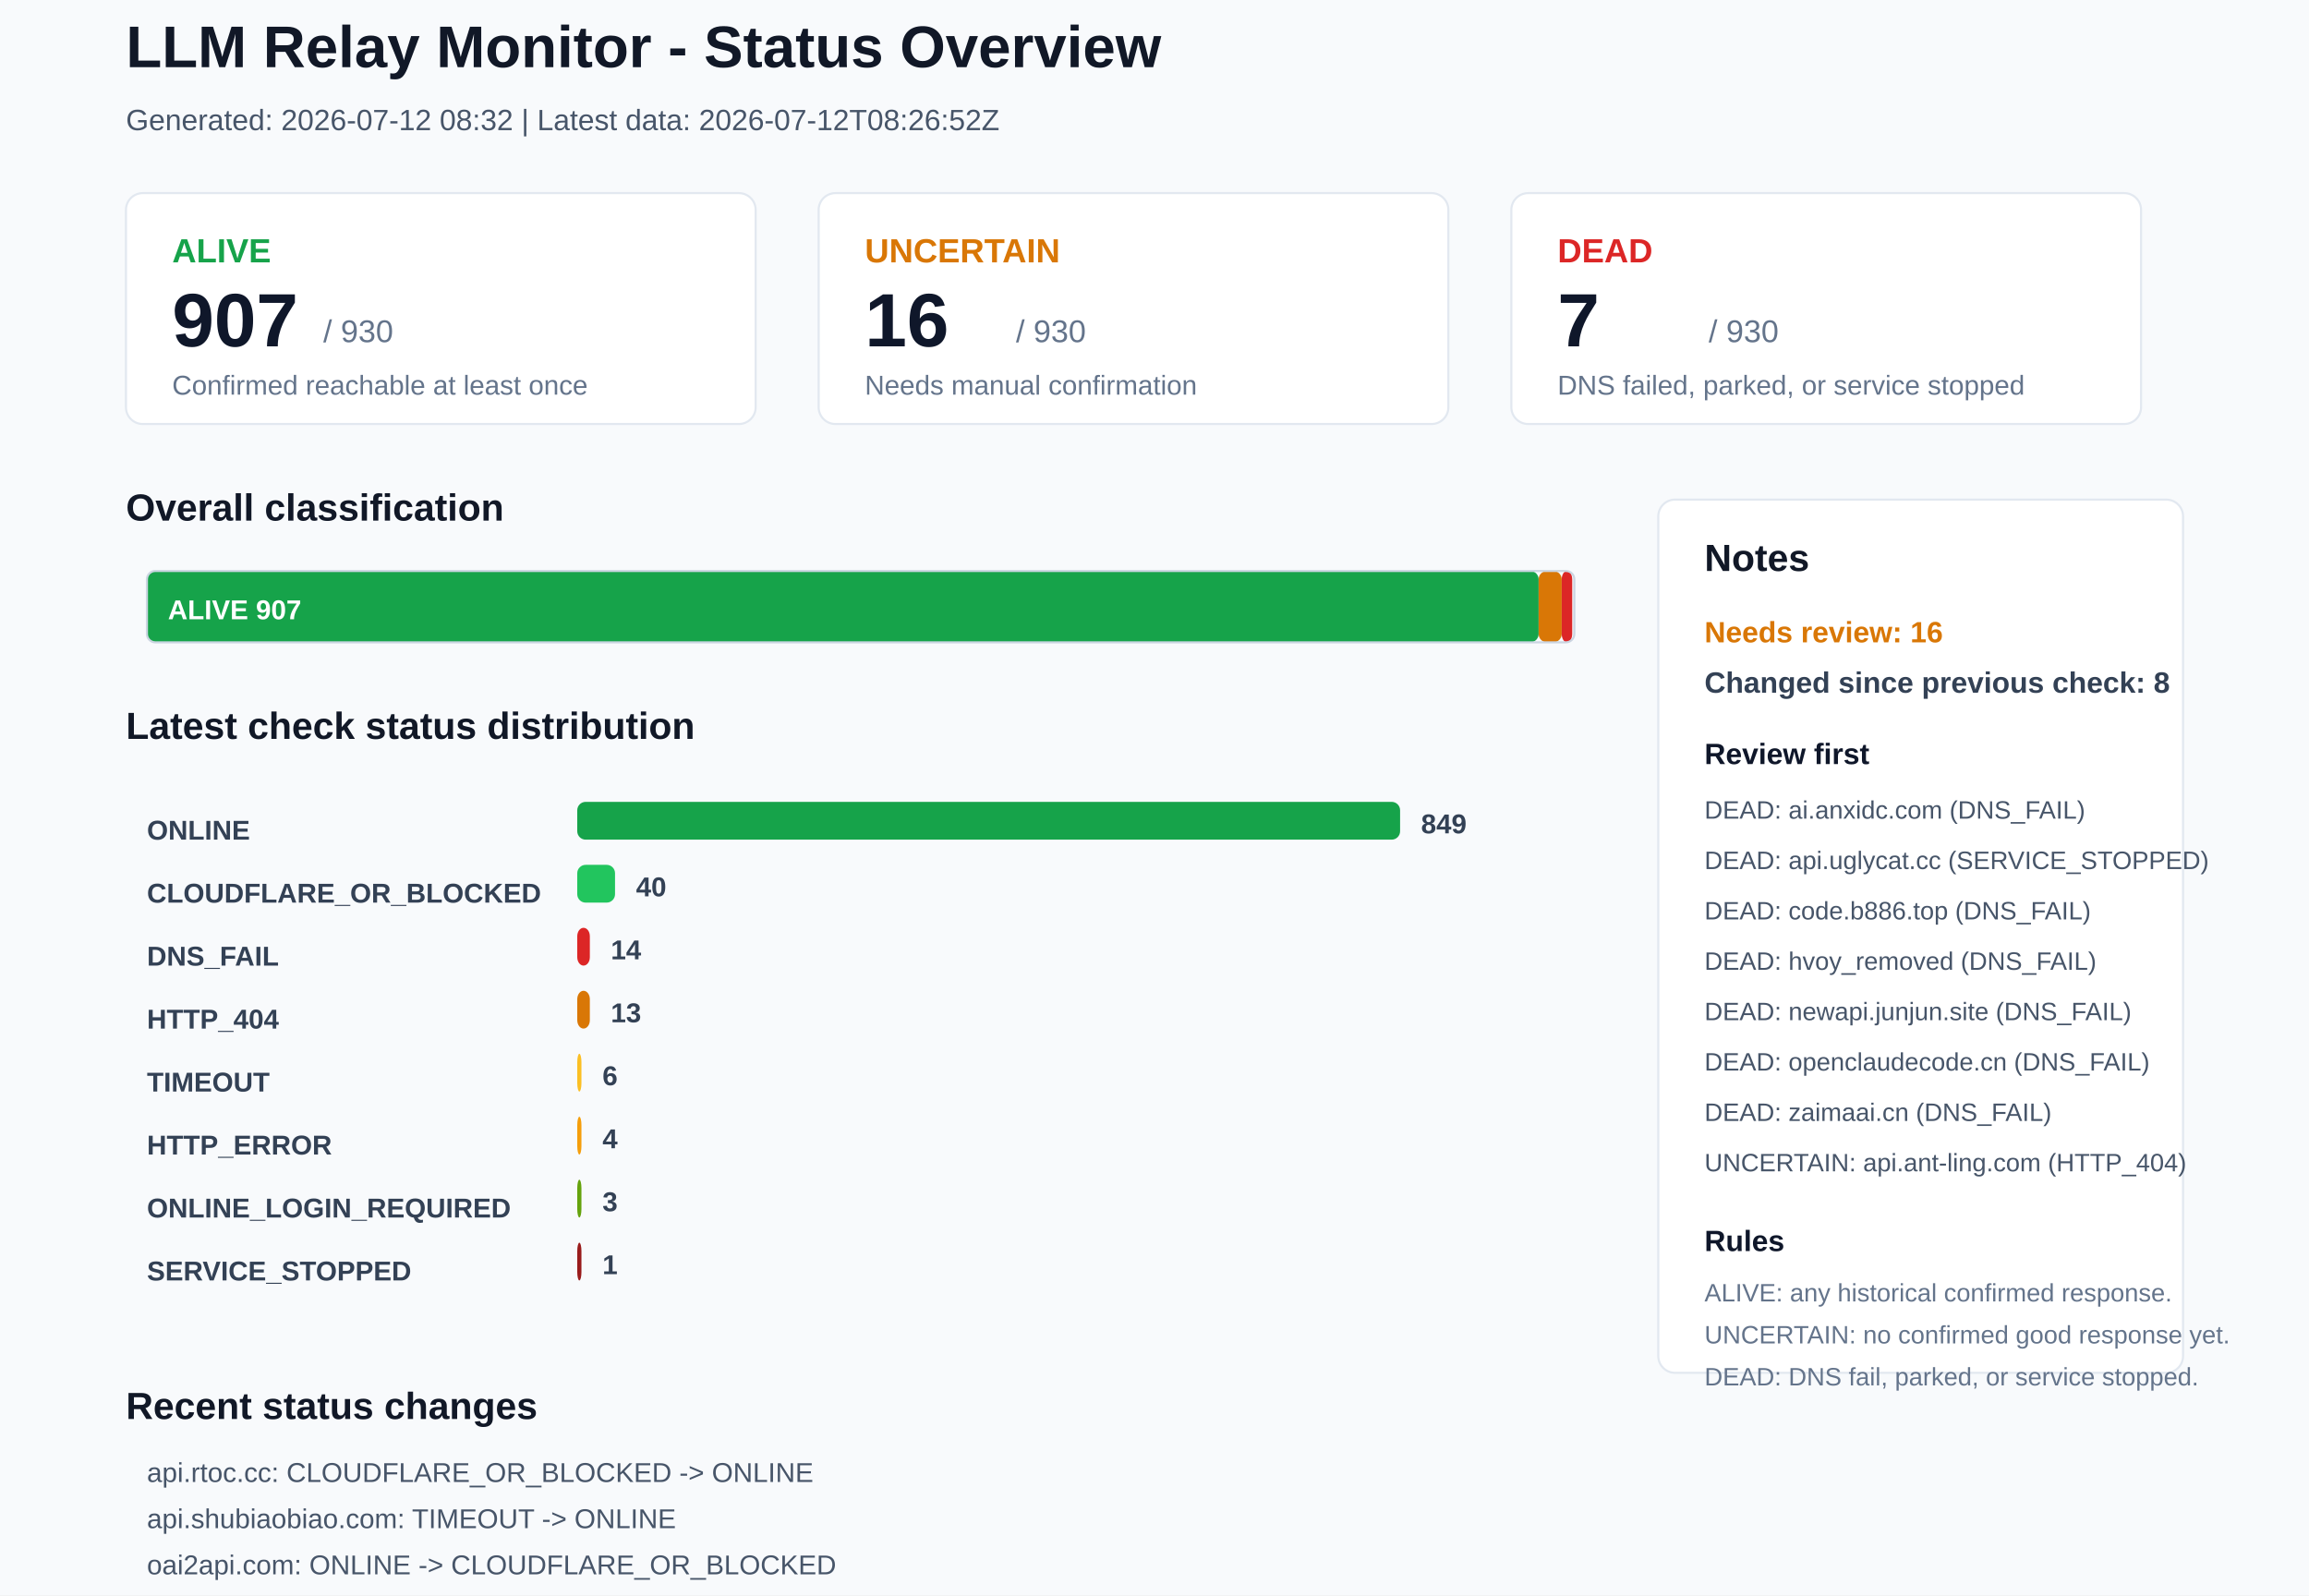
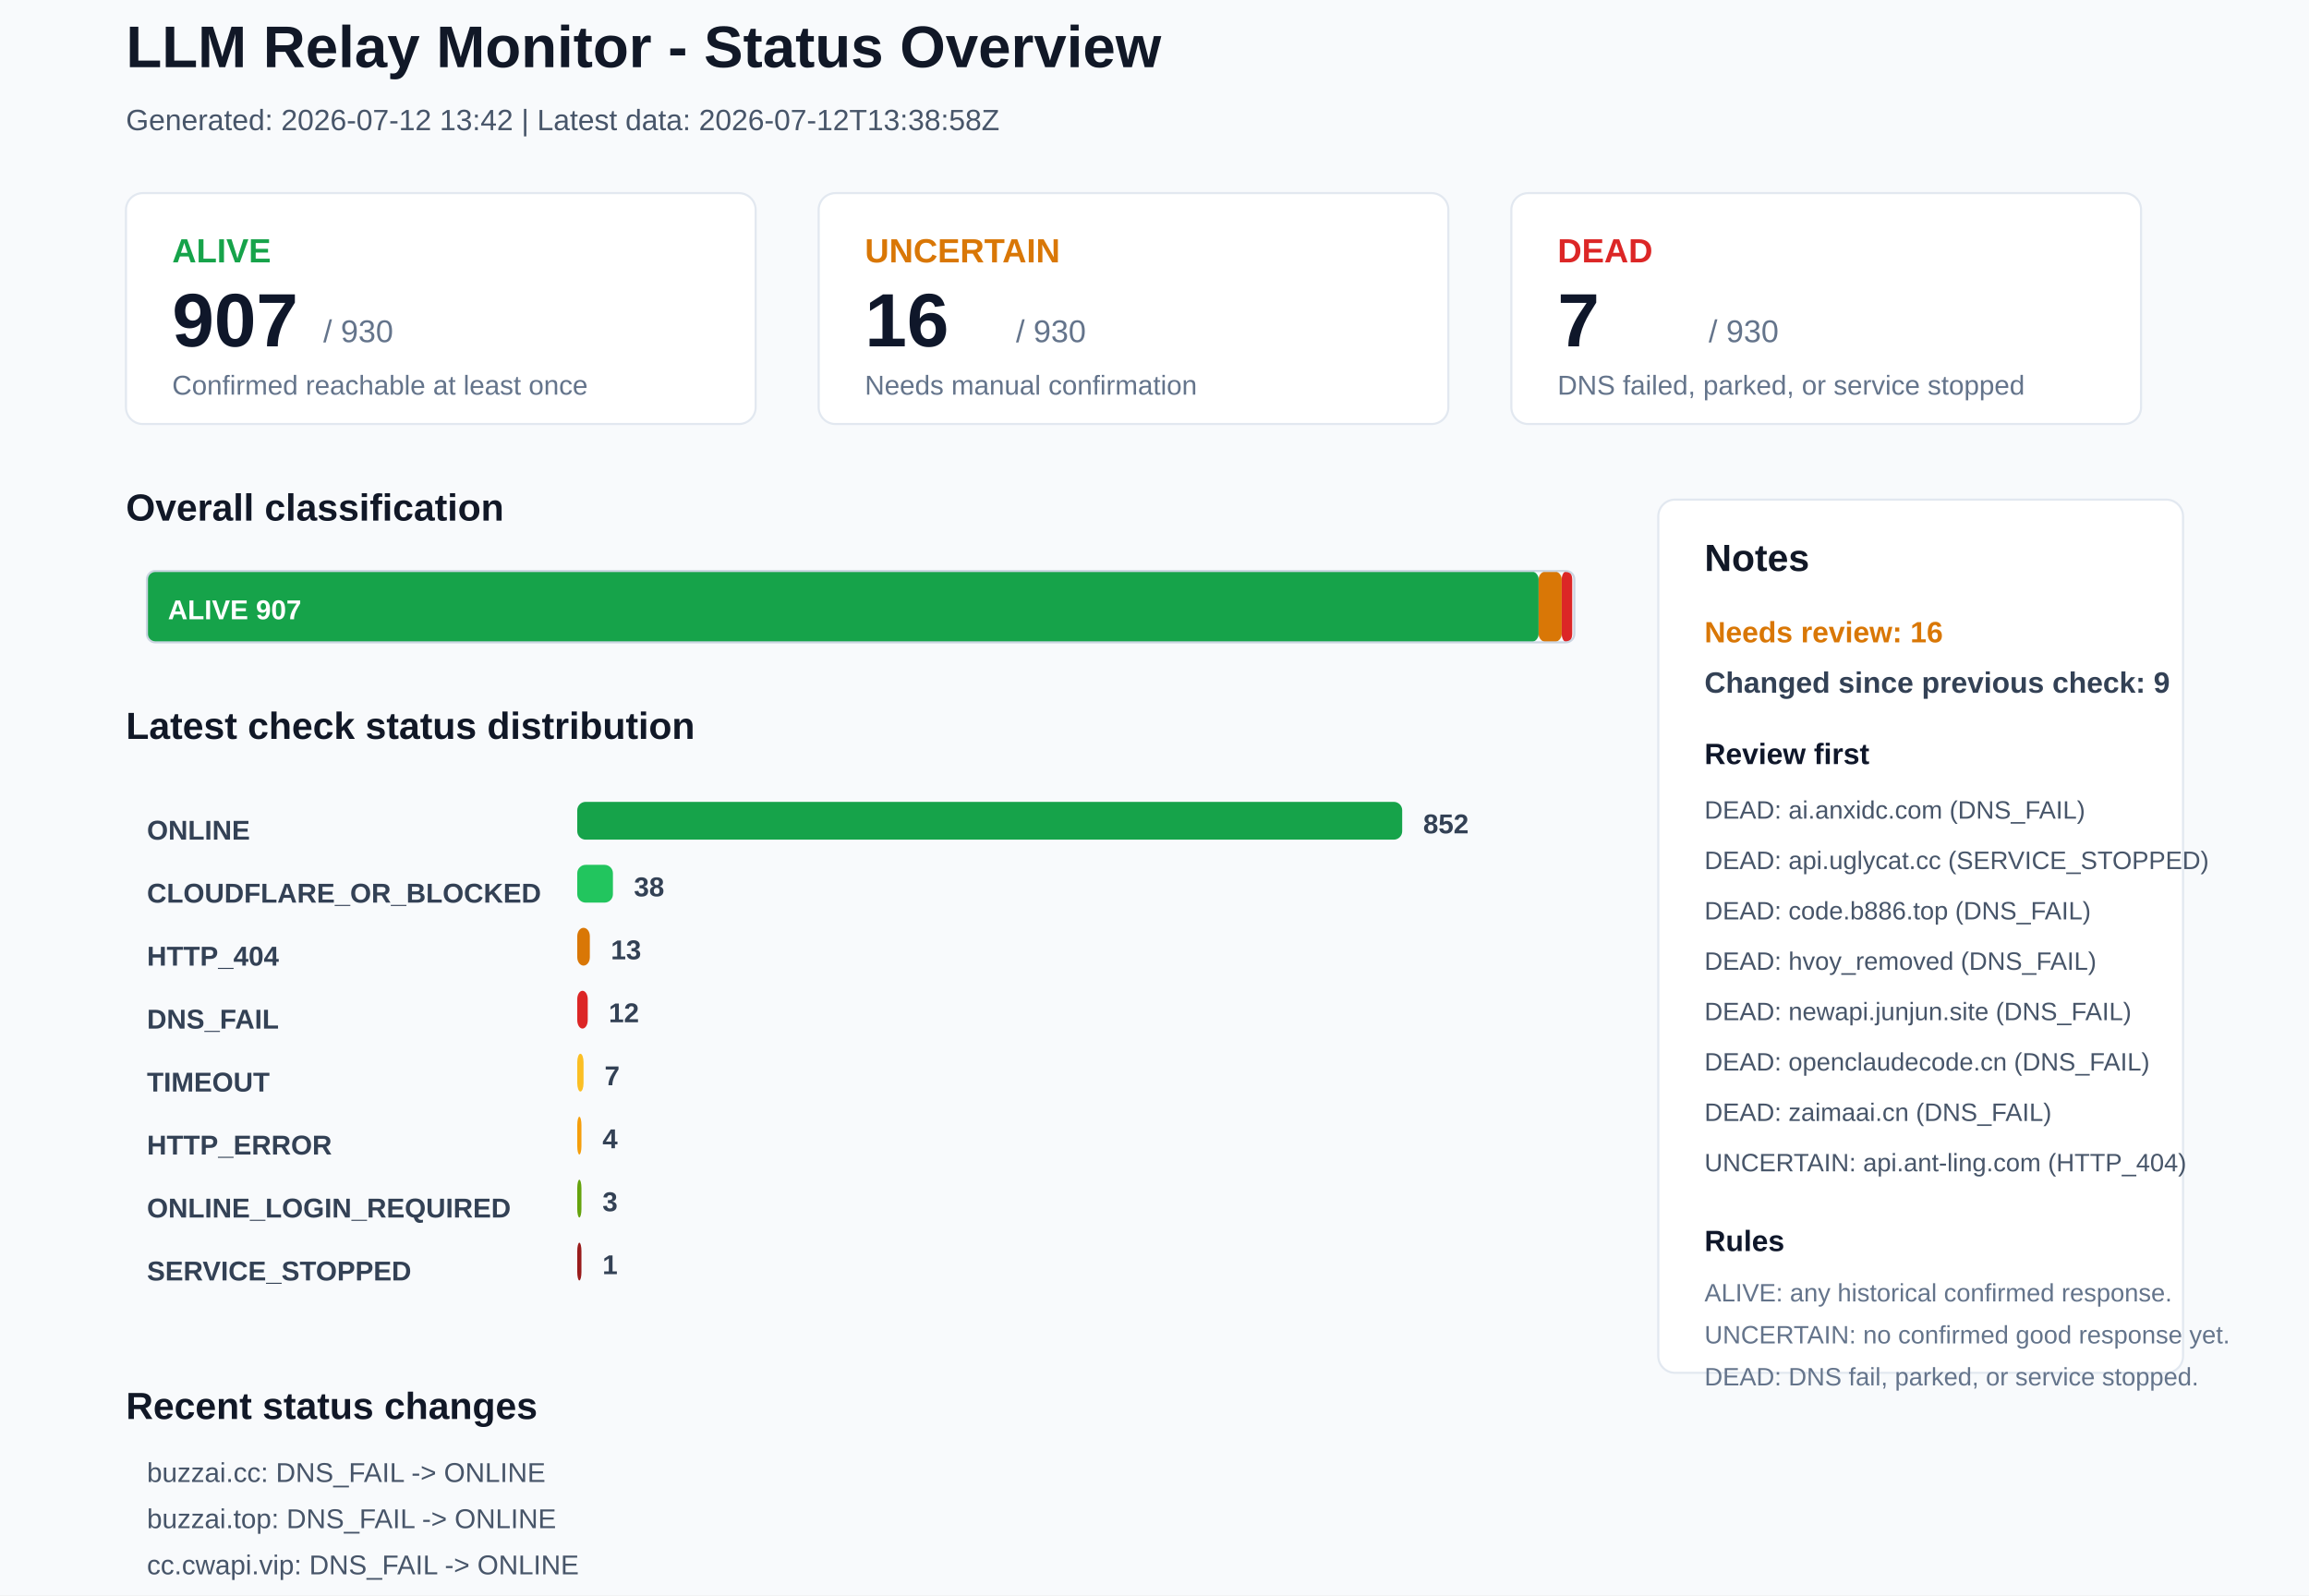
<svg xmlns="http://www.w3.org/2000/svg" width="1100" height="760" viewBox="0 0 1100 760">
  <rect x="0" y="0" width="1100" height="760" rx="0" fill="#F8FAFC" stroke="none" />
  <text x="60" y="32" font-family="Arial, sans-serif" font-size="28" font-weight="700" fill="#111827">LLM Relay Monitor - Status Overview</text>
-   <text x="60" y="62" font-family="Arial, sans-serif" font-size="14" font-weight="400" fill="#475569">Generated: 2026-07-12 08:32 | Latest data: 2026-07-12T08:26:52Z</text>
+   <text x="60" y="62" font-family="Arial, sans-serif" font-size="14" font-weight="400" fill="#475569">Generated: 2026-07-12 13:42 | Latest data: 2026-07-12T13:38:58Z</text>
  <rect x="60" y="92" width="300" height="110" rx="8" fill="#FFFFFF" stroke="#E2E8F0" />
  <text x="82" y="125" font-family="Arial, sans-serif" font-size="16" font-weight="700" fill="#16A34A">ALIVE</text>
  <text x="82" y="165" font-family="Arial, sans-serif" font-size="36" font-weight="700" fill="#0F172A">907</text>
  <text x="154" y="163" font-family="Arial, sans-serif" font-size="15" font-weight="400" fill="#64748B">/ 930</text>
  <text x="82" y="188" font-family="Arial, sans-serif" font-size="13" font-weight="400" fill="#64748B">Confirmed reachable at least once</text>
  <rect x="390" y="92" width="300" height="110" rx="8" fill="#FFFFFF" stroke="#E2E8F0" />
  <text x="412" y="125" font-family="Arial, sans-serif" font-size="16" font-weight="700" fill="#D97706">UNCERTAIN</text>
  <text x="412" y="165" font-family="Arial, sans-serif" font-size="36" font-weight="700" fill="#0F172A">16</text>
  <text x="484" y="163" font-family="Arial, sans-serif" font-size="15" font-weight="400" fill="#64748B">/ 930</text>
  <text x="412" y="188" font-family="Arial, sans-serif" font-size="13" font-weight="400" fill="#64748B">Needs manual confirmation</text>
  <rect x="720" y="92" width="300" height="110" rx="8" fill="#FFFFFF" stroke="#E2E8F0" />
  <text x="742" y="125" font-family="Arial, sans-serif" font-size="16" font-weight="700" fill="#DC2626">DEAD</text>
  <text x="742" y="165" font-family="Arial, sans-serif" font-size="36" font-weight="700" fill="#0F172A">7</text>
  <text x="814" y="163" font-family="Arial, sans-serif" font-size="15" font-weight="400" fill="#64748B">/ 930</text>
  <text x="742" y="188" font-family="Arial, sans-serif" font-size="13" font-weight="400" fill="#64748B">DNS failed, parked, or service stopped</text>
  <text x="60" y="248" font-family="Arial, sans-serif" font-size="18" font-weight="700" fill="#111827">Overall classification</text>
  <rect x="70" y="272" width="663" height="34" rx="4" fill="#16A34A" stroke="none" />
  <text x="80" y="295" font-family="Arial, sans-serif" font-size="13" font-weight="700" fill="#FFFFFF">ALIVE 907</text>
  <rect x="733" y="272" width="11" height="34" rx="4" fill="#D97706" stroke="none" />
  <rect x="744" y="272" width="5" height="34" rx="4" fill="#DC2626" stroke="none" />
  <rect x="70" y="272" width="680" height="34" rx="4" fill="none" stroke="#CBD5E1" />
  <text x="60" y="352" font-family="Arial, sans-serif" font-size="18" font-weight="700" fill="#111827">Latest check status distribution</text>
  <text x="70" y="400" font-family="Arial, sans-serif" font-size="13" font-weight="700" fill="#334155">ONLINE</text>
-   <rect x="275" y="382" width="392" height="18" rx="4" fill="#16A34A" stroke="none" />
-   <text x="677" y="397" font-family="Arial, sans-serif" font-size="13" font-weight="700" fill="#334155">849</text>
+   <rect x="275" y="382" width="393" height="18" rx="4" fill="#16A34A" stroke="none" />
+   <text x="678" y="397" font-family="Arial, sans-serif" font-size="13" font-weight="700" fill="#334155">852</text>
  <text x="70" y="430" font-family="Arial, sans-serif" font-size="13" font-weight="700" fill="#334155">CLOUDFLARE_OR_BLOCKED</text>
-   <rect x="275" y="412" width="18" height="18" rx="4" fill="#22C55E" stroke="none" />
-   <text x="303" y="427" font-family="Arial, sans-serif" font-size="13" font-weight="700" fill="#334155">40</text>
-   <text x="70" y="460" font-family="Arial, sans-serif" font-size="13" font-weight="700" fill="#334155">DNS_FAIL</text>
-   <rect x="275" y="442" width="6" height="18" rx="4" fill="#DC2626" stroke="none" />
-   <text x="291" y="457" font-family="Arial, sans-serif" font-size="13" font-weight="700" fill="#334155">14</text>
-   <text x="70" y="490" font-family="Arial, sans-serif" font-size="13" font-weight="700" fill="#334155">HTTP_404</text>
-   <rect x="275" y="472" width="6" height="18" rx="4" fill="#D97706" stroke="none" />
-   <text x="291" y="487" font-family="Arial, sans-serif" font-size="13" font-weight="700" fill="#334155">13</text>
+   <rect x="275" y="412" width="17" height="18" rx="4" fill="#22C55E" stroke="none" />
+   <text x="302" y="427" font-family="Arial, sans-serif" font-size="13" font-weight="700" fill="#334155">38</text>
+   <text x="70" y="460" font-family="Arial, sans-serif" font-size="13" font-weight="700" fill="#334155">HTTP_404</text>
+   <rect x="275" y="442" width="6" height="18" rx="4" fill="#D97706" stroke="none" />
+   <text x="291" y="457" font-family="Arial, sans-serif" font-size="13" font-weight="700" fill="#334155">13</text>
+   <text x="70" y="490" font-family="Arial, sans-serif" font-size="13" font-weight="700" fill="#334155">DNS_FAIL</text>
+   <rect x="275" y="472" width="5" height="18" rx="4" fill="#DC2626" stroke="none" />
+   <text x="290" y="487" font-family="Arial, sans-serif" font-size="13" font-weight="700" fill="#334155">12</text>
  <text x="70" y="520" font-family="Arial, sans-serif" font-size="13" font-weight="700" fill="#334155">TIMEOUT</text>
-   <rect x="275" y="502" width="2" height="18" rx="4" fill="#FBBF24" stroke="none" />
-   <text x="287" y="517" font-family="Arial, sans-serif" font-size="13" font-weight="700" fill="#334155">6</text>
+   <rect x="275" y="502" width="3" height="18" rx="4" fill="#FBBF24" stroke="none" />
+   <text x="288" y="517" font-family="Arial, sans-serif" font-size="13" font-weight="700" fill="#334155">7</text>
  <text x="70" y="550" font-family="Arial, sans-serif" font-size="13" font-weight="700" fill="#334155">HTTP_ERROR</text>
  <rect x="275" y="532" width="2" height="18" rx="4" fill="#F59E0B" stroke="none" />
  <text x="287" y="547" font-family="Arial, sans-serif" font-size="13" font-weight="700" fill="#334155">4</text>
  <text x="70" y="580" font-family="Arial, sans-serif" font-size="13" font-weight="700" fill="#334155">ONLINE_LOGIN_REQUIRED</text>
  <rect x="275" y="562" width="2" height="18" rx="4" fill="#65A30D" stroke="none" />
  <text x="287" y="577" font-family="Arial, sans-serif" font-size="13" font-weight="700" fill="#334155">3</text>
  <text x="70" y="610" font-family="Arial, sans-serif" font-size="13" font-weight="700" fill="#334155">SERVICE_STOPPED</text>
  <rect x="275" y="592" width="2" height="18" rx="4" fill="#991B1B" stroke="none" />
  <text x="287" y="607" font-family="Arial, sans-serif" font-size="13" font-weight="700" fill="#334155">1</text>
  <rect x="790" y="238" width="250" height="416" rx="8" fill="#FFFFFF" stroke="#E2E8F0" />
  <text x="812" y="272" font-family="Arial, sans-serif" font-size="18" font-weight="700" fill="#111827">Notes</text>
  <text x="812" y="306" font-family="Arial, sans-serif" font-size="14" font-weight="700" fill="#D97706">Needs review: 16</text>
-   <text x="812" y="330" font-family="Arial, sans-serif" font-size="14" font-weight="700" fill="#334155">Changed since previous check: 8</text>
+   <text x="812" y="330" font-family="Arial, sans-serif" font-size="14" font-weight="700" fill="#334155">Changed since previous check: 9</text>
  <text x="812" y="364" font-family="Arial, sans-serif" font-size="14" font-weight="700" fill="#0F172A">Review first</text>
  <text x="812" y="390" font-family="Arial, sans-serif" font-size="12" font-weight="400" fill="#475569">DEAD: ai.anxidc.com (DNS_FAIL)</text>
  <text x="812" y="414" font-family="Arial, sans-serif" font-size="12" font-weight="400" fill="#475569">DEAD: api.uglycat.cc (SERVICE_STOPPED)</text>
  <text x="812" y="438" font-family="Arial, sans-serif" font-size="12" font-weight="400" fill="#475569">DEAD: code.b886.top (DNS_FAIL)</text>
  <text x="812" y="462" font-family="Arial, sans-serif" font-size="12" font-weight="400" fill="#475569">DEAD: hvoy_removed (DNS_FAIL)</text>
  <text x="812" y="486" font-family="Arial, sans-serif" font-size="12" font-weight="400" fill="#475569">DEAD: newapi.junjun.site (DNS_FAIL)</text>
  <text x="812" y="510" font-family="Arial, sans-serif" font-size="12" font-weight="400" fill="#475569">DEAD: openclaudecode.cn (DNS_FAIL)</text>
  <text x="812" y="534" font-family="Arial, sans-serif" font-size="12" font-weight="400" fill="#475569">DEAD: zaimaai.cn (DNS_FAIL)</text>
  <text x="812" y="558" font-family="Arial, sans-serif" font-size="12" font-weight="400" fill="#475569">UNCERTAIN: api.ant-ling.com (HTTP_404)</text>
  <text x="812" y="596" font-family="Arial, sans-serif" font-size="14" font-weight="700" fill="#0F172A">Rules</text>
  <text x="812" y="620" font-family="Arial, sans-serif" font-size="12" font-weight="400" fill="#64748B">ALIVE: any historical confirmed response.</text>
  <text x="812" y="640" font-family="Arial, sans-serif" font-size="12" font-weight="400" fill="#64748B">UNCERTAIN: no confirmed good response yet.</text>
  <text x="812" y="660" font-family="Arial, sans-serif" font-size="12" font-weight="400" fill="#64748B">DEAD: DNS fail, parked, or service stopped.</text>
  <text x="60" y="676" font-family="Arial, sans-serif" font-size="18" font-weight="700" fill="#111827">Recent status changes</text>
-   <text x="70" y="706" font-family="Arial, sans-serif" font-size="13" font-weight="400" fill="#475569">api.rtoc.cc: CLOUDFLARE_OR_BLOCKED -&gt; ONLINE</text>
-   <text x="70" y="728" font-family="Arial, sans-serif" font-size="13" font-weight="400" fill="#475569">api.shubiaobiao.com: TIMEOUT -&gt; ONLINE</text>
-   <text x="70" y="750" font-family="Arial, sans-serif" font-size="13" font-weight="400" fill="#475569">oai2api.com: ONLINE -&gt; CLOUDFLARE_OR_BLOCKED</text>
-   <text x="70" y="772" font-family="Arial, sans-serif" font-size="13" font-weight="400" fill="#475569">user.tocodex.com: ONLINE -&gt; CLOUDFLARE_OR_BLOCKED</text>
-   <text x="70" y="794" font-family="Arial, sans-serif" font-size="13" font-weight="400" fill="#475569">buzzai.cc: ONLINE -&gt; DNS_FAIL</text>
-   <text x="70" y="816" font-family="Arial, sans-serif" font-size="13" font-weight="400" fill="#475569">buzzai.top: ONLINE -&gt; DNS_FAIL</text>
+   <text x="70" y="706" font-family="Arial, sans-serif" font-size="13" font-weight="400" fill="#475569">buzzai.cc: DNS_FAIL -&gt; ONLINE</text>
+   <text x="70" y="728" font-family="Arial, sans-serif" font-size="13" font-weight="400" fill="#475569">buzzai.top: DNS_FAIL -&gt; ONLINE</text>
+   <text x="70" y="750" font-family="Arial, sans-serif" font-size="13" font-weight="400" fill="#475569">cc.cwapi.vip: DNS_FAIL -&gt; ONLINE</text>
+   <text x="70" y="772" font-family="Arial, sans-serif" font-size="13" font-weight="400" fill="#475569">oai2api.com: CLOUDFLARE_OR_BLOCKED -&gt; ONLINE</text>
+   <text x="70" y="794" font-family="Arial, sans-serif" font-size="13" font-weight="400" fill="#475569">oxycode.net: TIMEOUT -&gt; ONLINE</text>
+   <text x="70" y="816" font-family="Arial, sans-serif" font-size="13" font-weight="400" fill="#475569">user.tocodex.com: CLOUDFLARE_OR_BLOCKED -&gt; ONLINE</text>
</svg>
